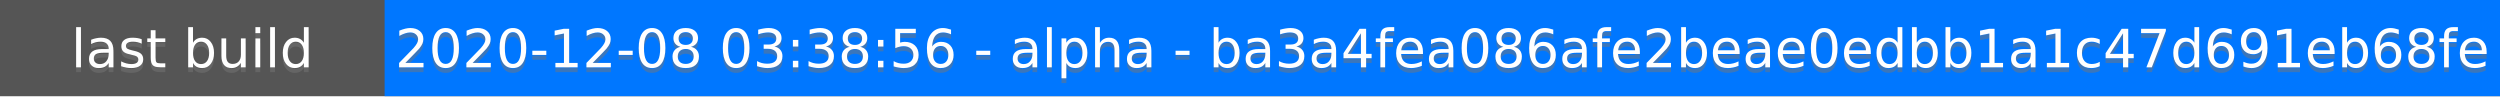
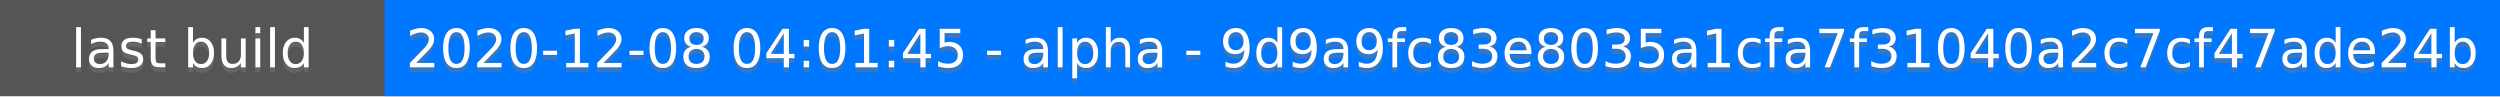
<svg xmlns="http://www.w3.org/2000/svg" height="20" width="520">
  <rect fill="#555" height="20" width="520" />
  <rect fill="#07f" height="20" width="440" x="80" />
  <g fill="#fff" font-family="DejaVu Sans,Verdana,Geneva,sans-serif" font-size="11" text-anchor="middle">
    <text fill-opacity=".5" fill="#777" x="40" y="15">last build</text>
    <text x="40" y="14">last build</text>
-     <text fill-opacity=".5" fill="#777" x="300" y="15">2020-12-08 03:38:56 - alpha - ba3a4fea086afe2beae0edbb1a1c47d691eb68fe</text>
-     <text x="300" y="14">2020-12-08 03:38:56 - alpha - ba3a4fea086afe2beae0edbb1a1c47d691eb68fe</text>
+     <text fill-opacity=".5" fill="#777" x="300" y="15">2020-12-08 04:01:45 - alpha - 9d9a9fc83e8035a1cfa7f31040a2c7cf47ade24b</text>
+     <text x="300" y="14">2020-12-08 04:01:45 - alpha - 9d9a9fc83e8035a1cfa7f31040a2c7cf47ade24b</text>
  </g>
</svg>
